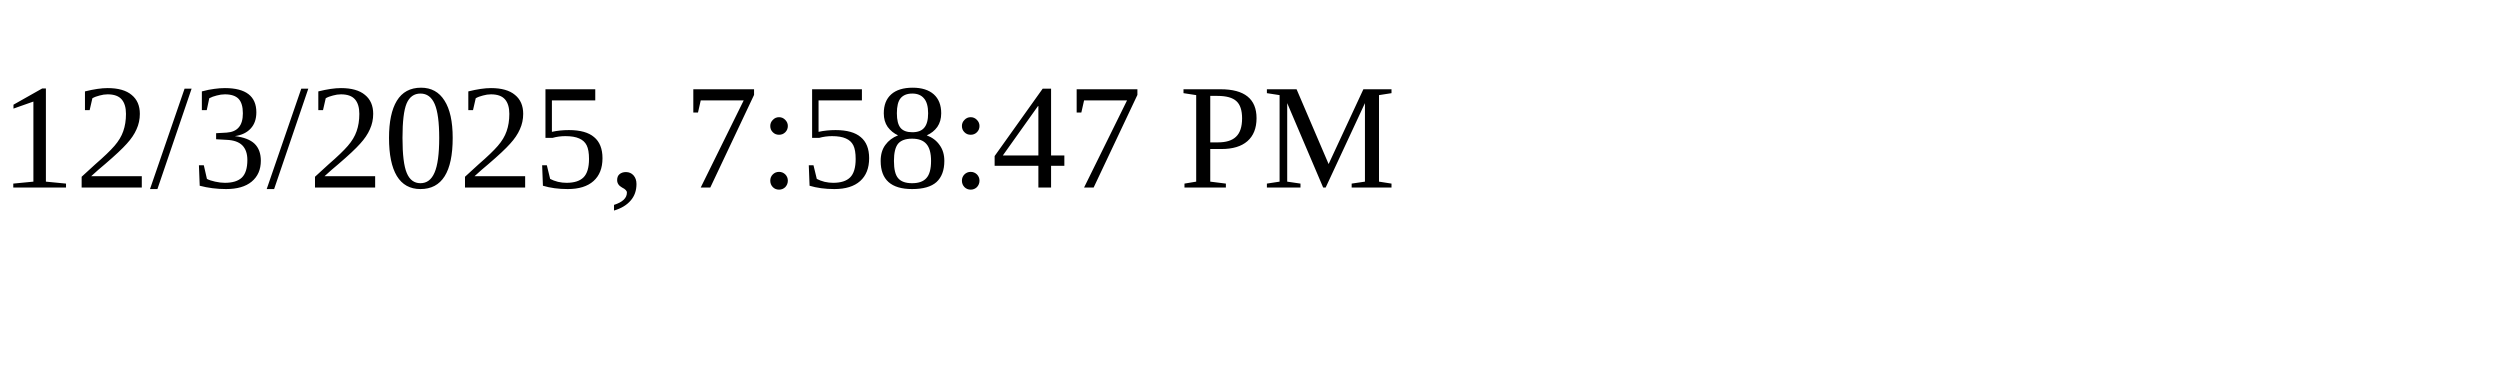
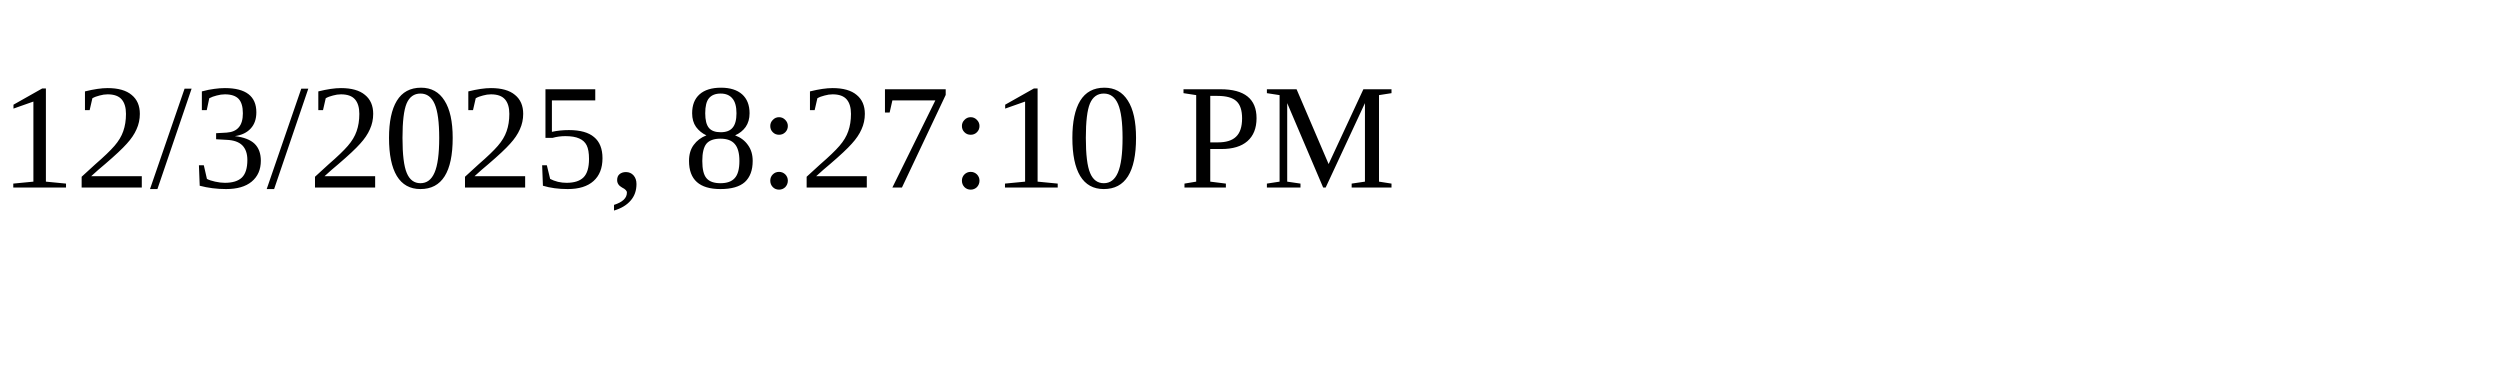
<svg xmlns="http://www.w3.org/2000/svg" height="30" width="200">
-   <text x="0" y="15">12/3/2025, 7:58:47 PM</text>
+   <text x="0" y="15">12/3/2025, 8:27:10 PM</text>
</svg>
